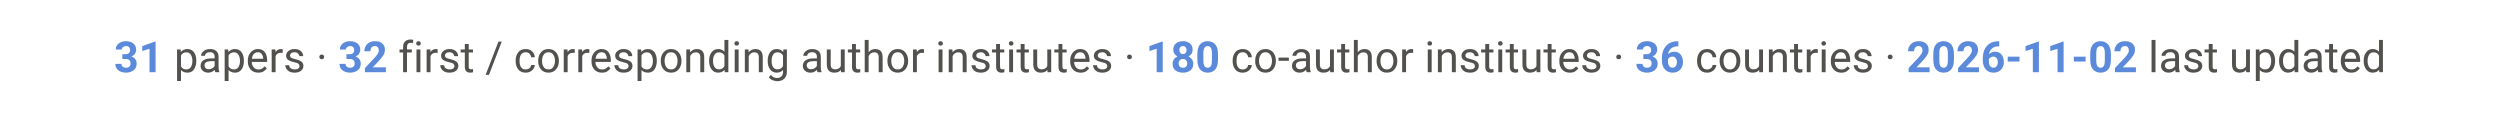
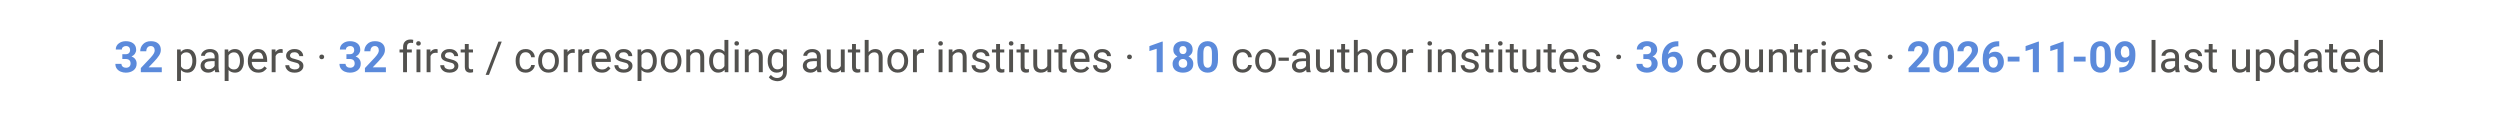
<svg xmlns="http://www.w3.org/2000/svg" viewBox="0 0 900 42" font-family="-apple-system, Segoe UI, Roboto, Helvetica, Arial, sans-serif">
  <text x="450" y="26" text-anchor="middle" font-size="15.5" fill="#52514e">
-     <tspan font-weight="700" fill="#5B8ADB">31</tspan> papers ·  <tspan font-weight="700" fill="#5B8ADB">32</tspan> first / corresponding author institutes ·  <tspan font-weight="700" fill="#5B8ADB">180</tspan> co-author institutes ·  <tspan font-weight="700" fill="#5B8ADB">36</tspan> countries ·  <tspan font-weight="700" fill="#5B8ADB">2026-11-02</tspan> last updated</text>
+     <tspan font-weight="700" fill="#5B8ADB">32</tspan> papers ·  <tspan font-weight="700" fill="#5B8ADB">32</tspan> first / corresponding author institutes ·  <tspan font-weight="700" fill="#5B8ADB">180</tspan> co-author institutes ·  <tspan font-weight="700" fill="#5B8ADB">36</tspan> countries ·  <tspan font-weight="700" fill="#5B8ADB">2026-11-09</tspan> last updated</text>
</svg>
